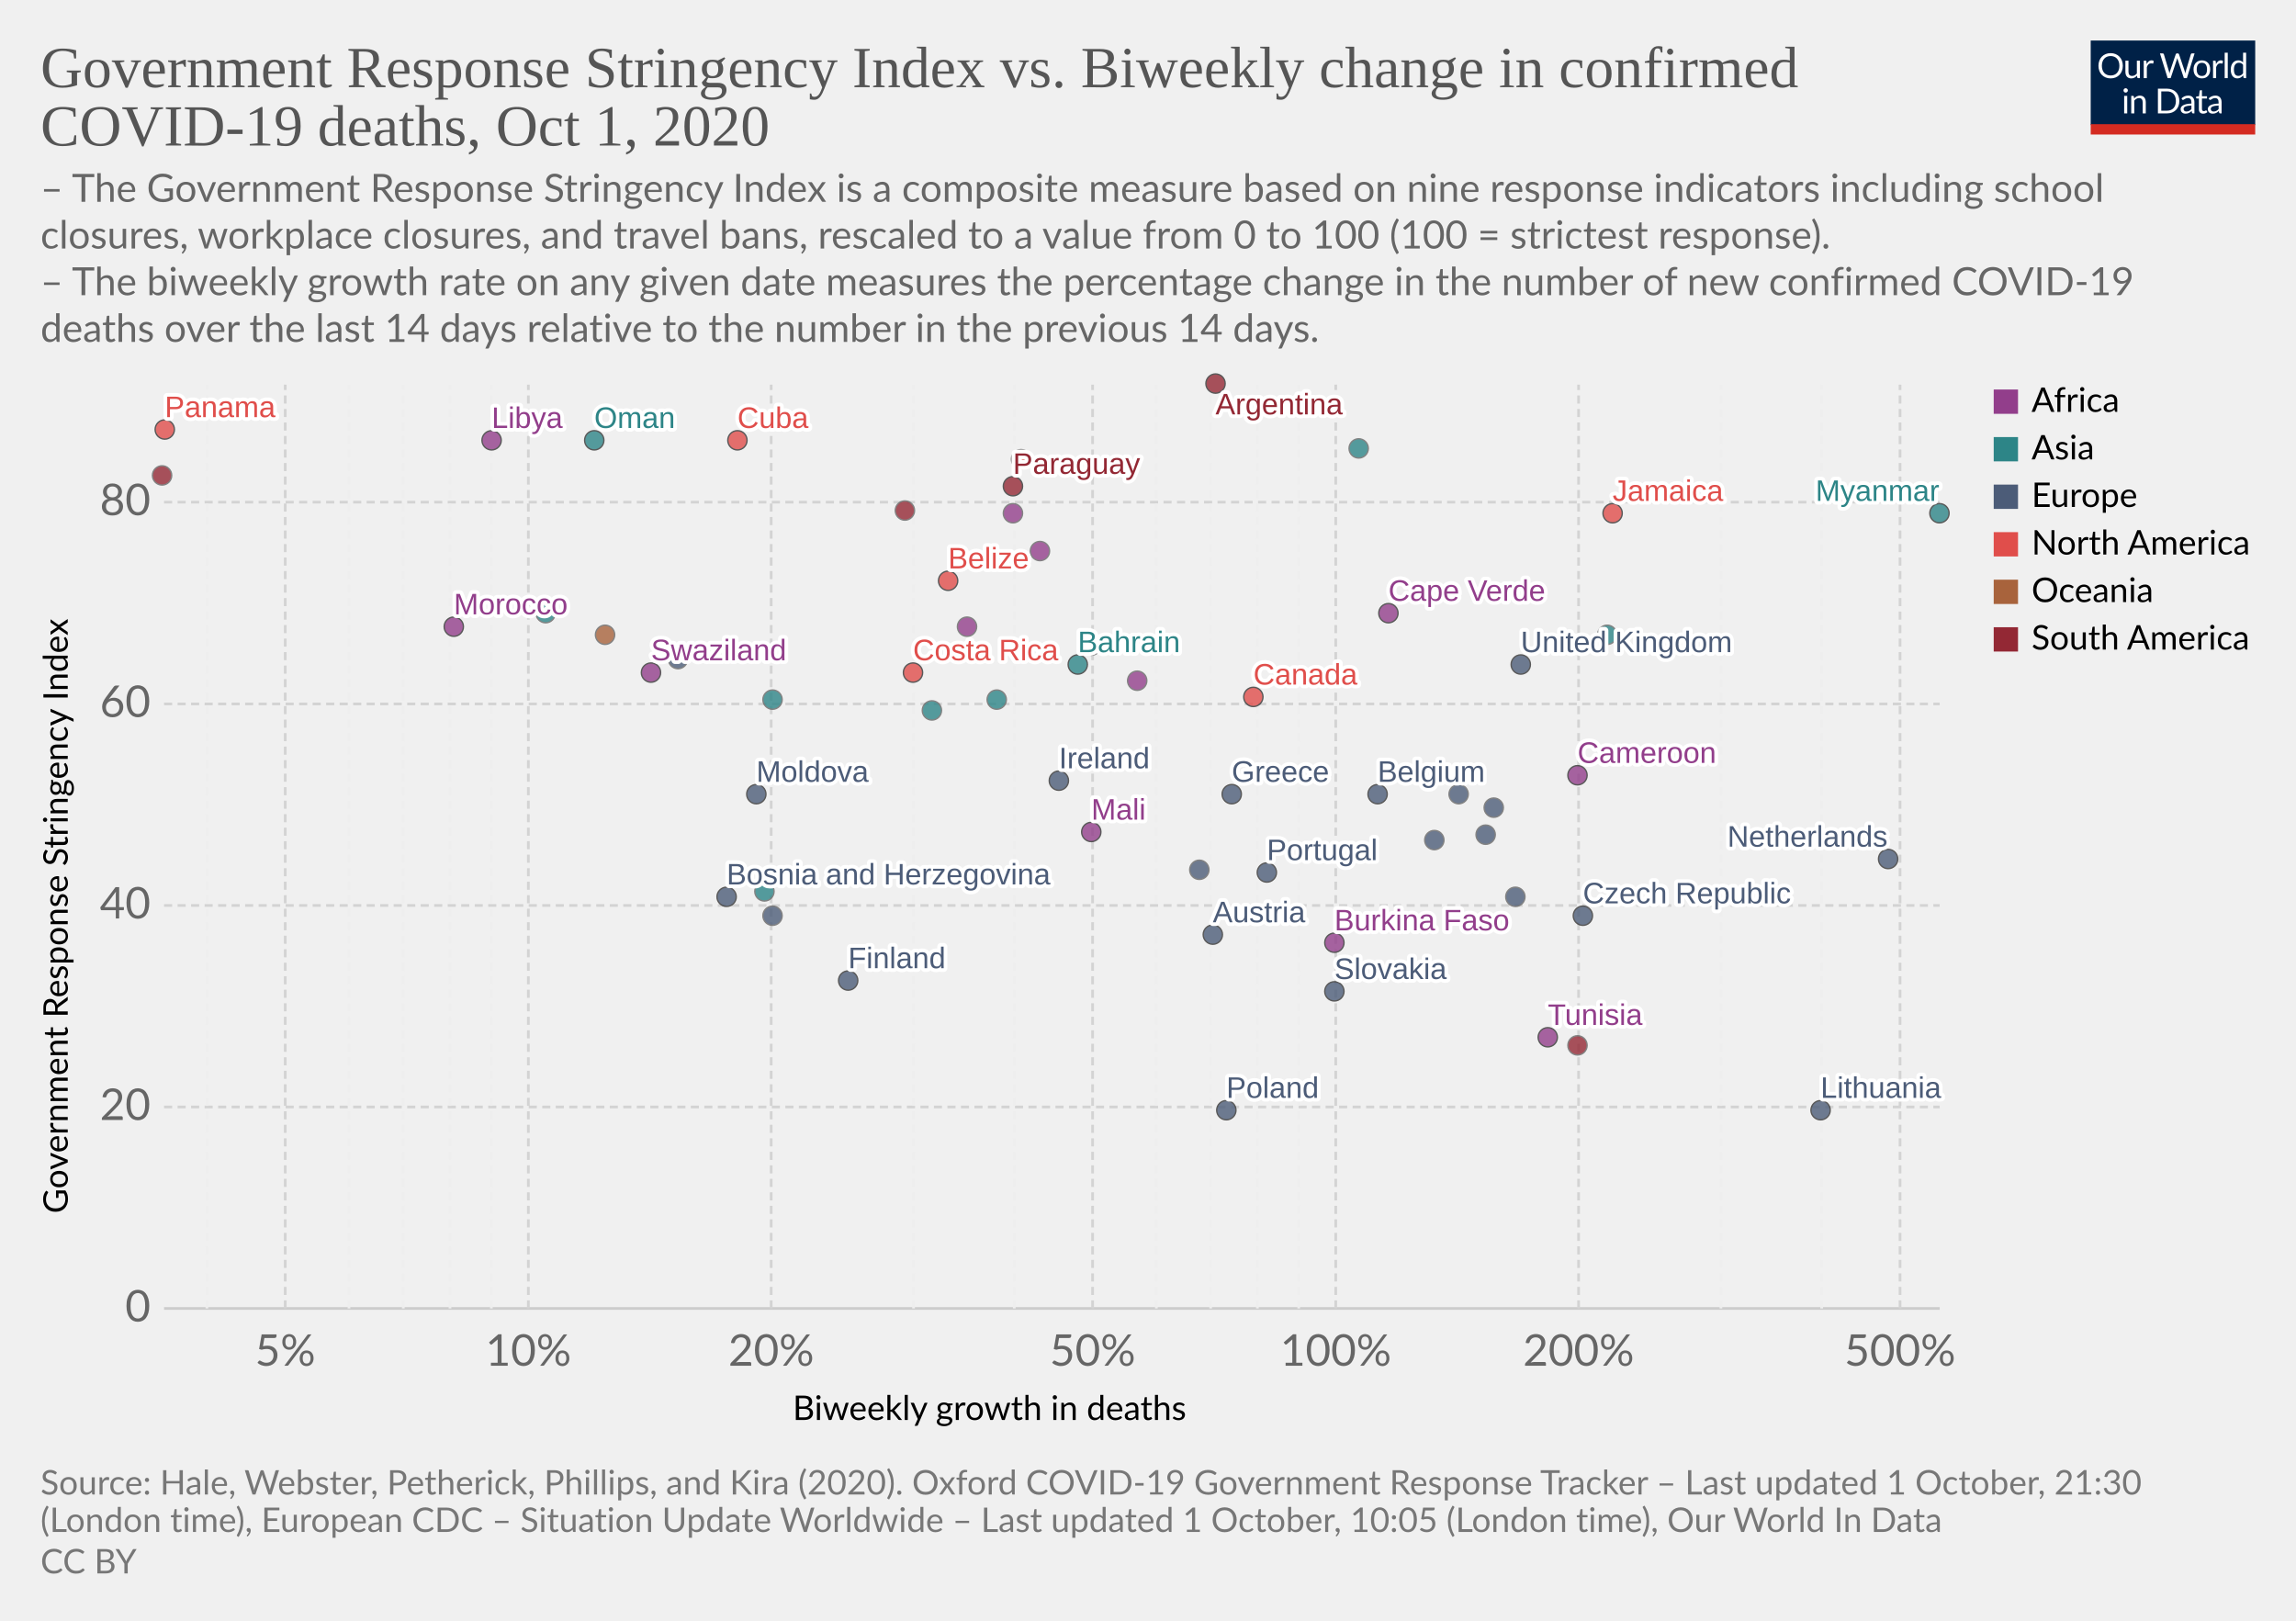
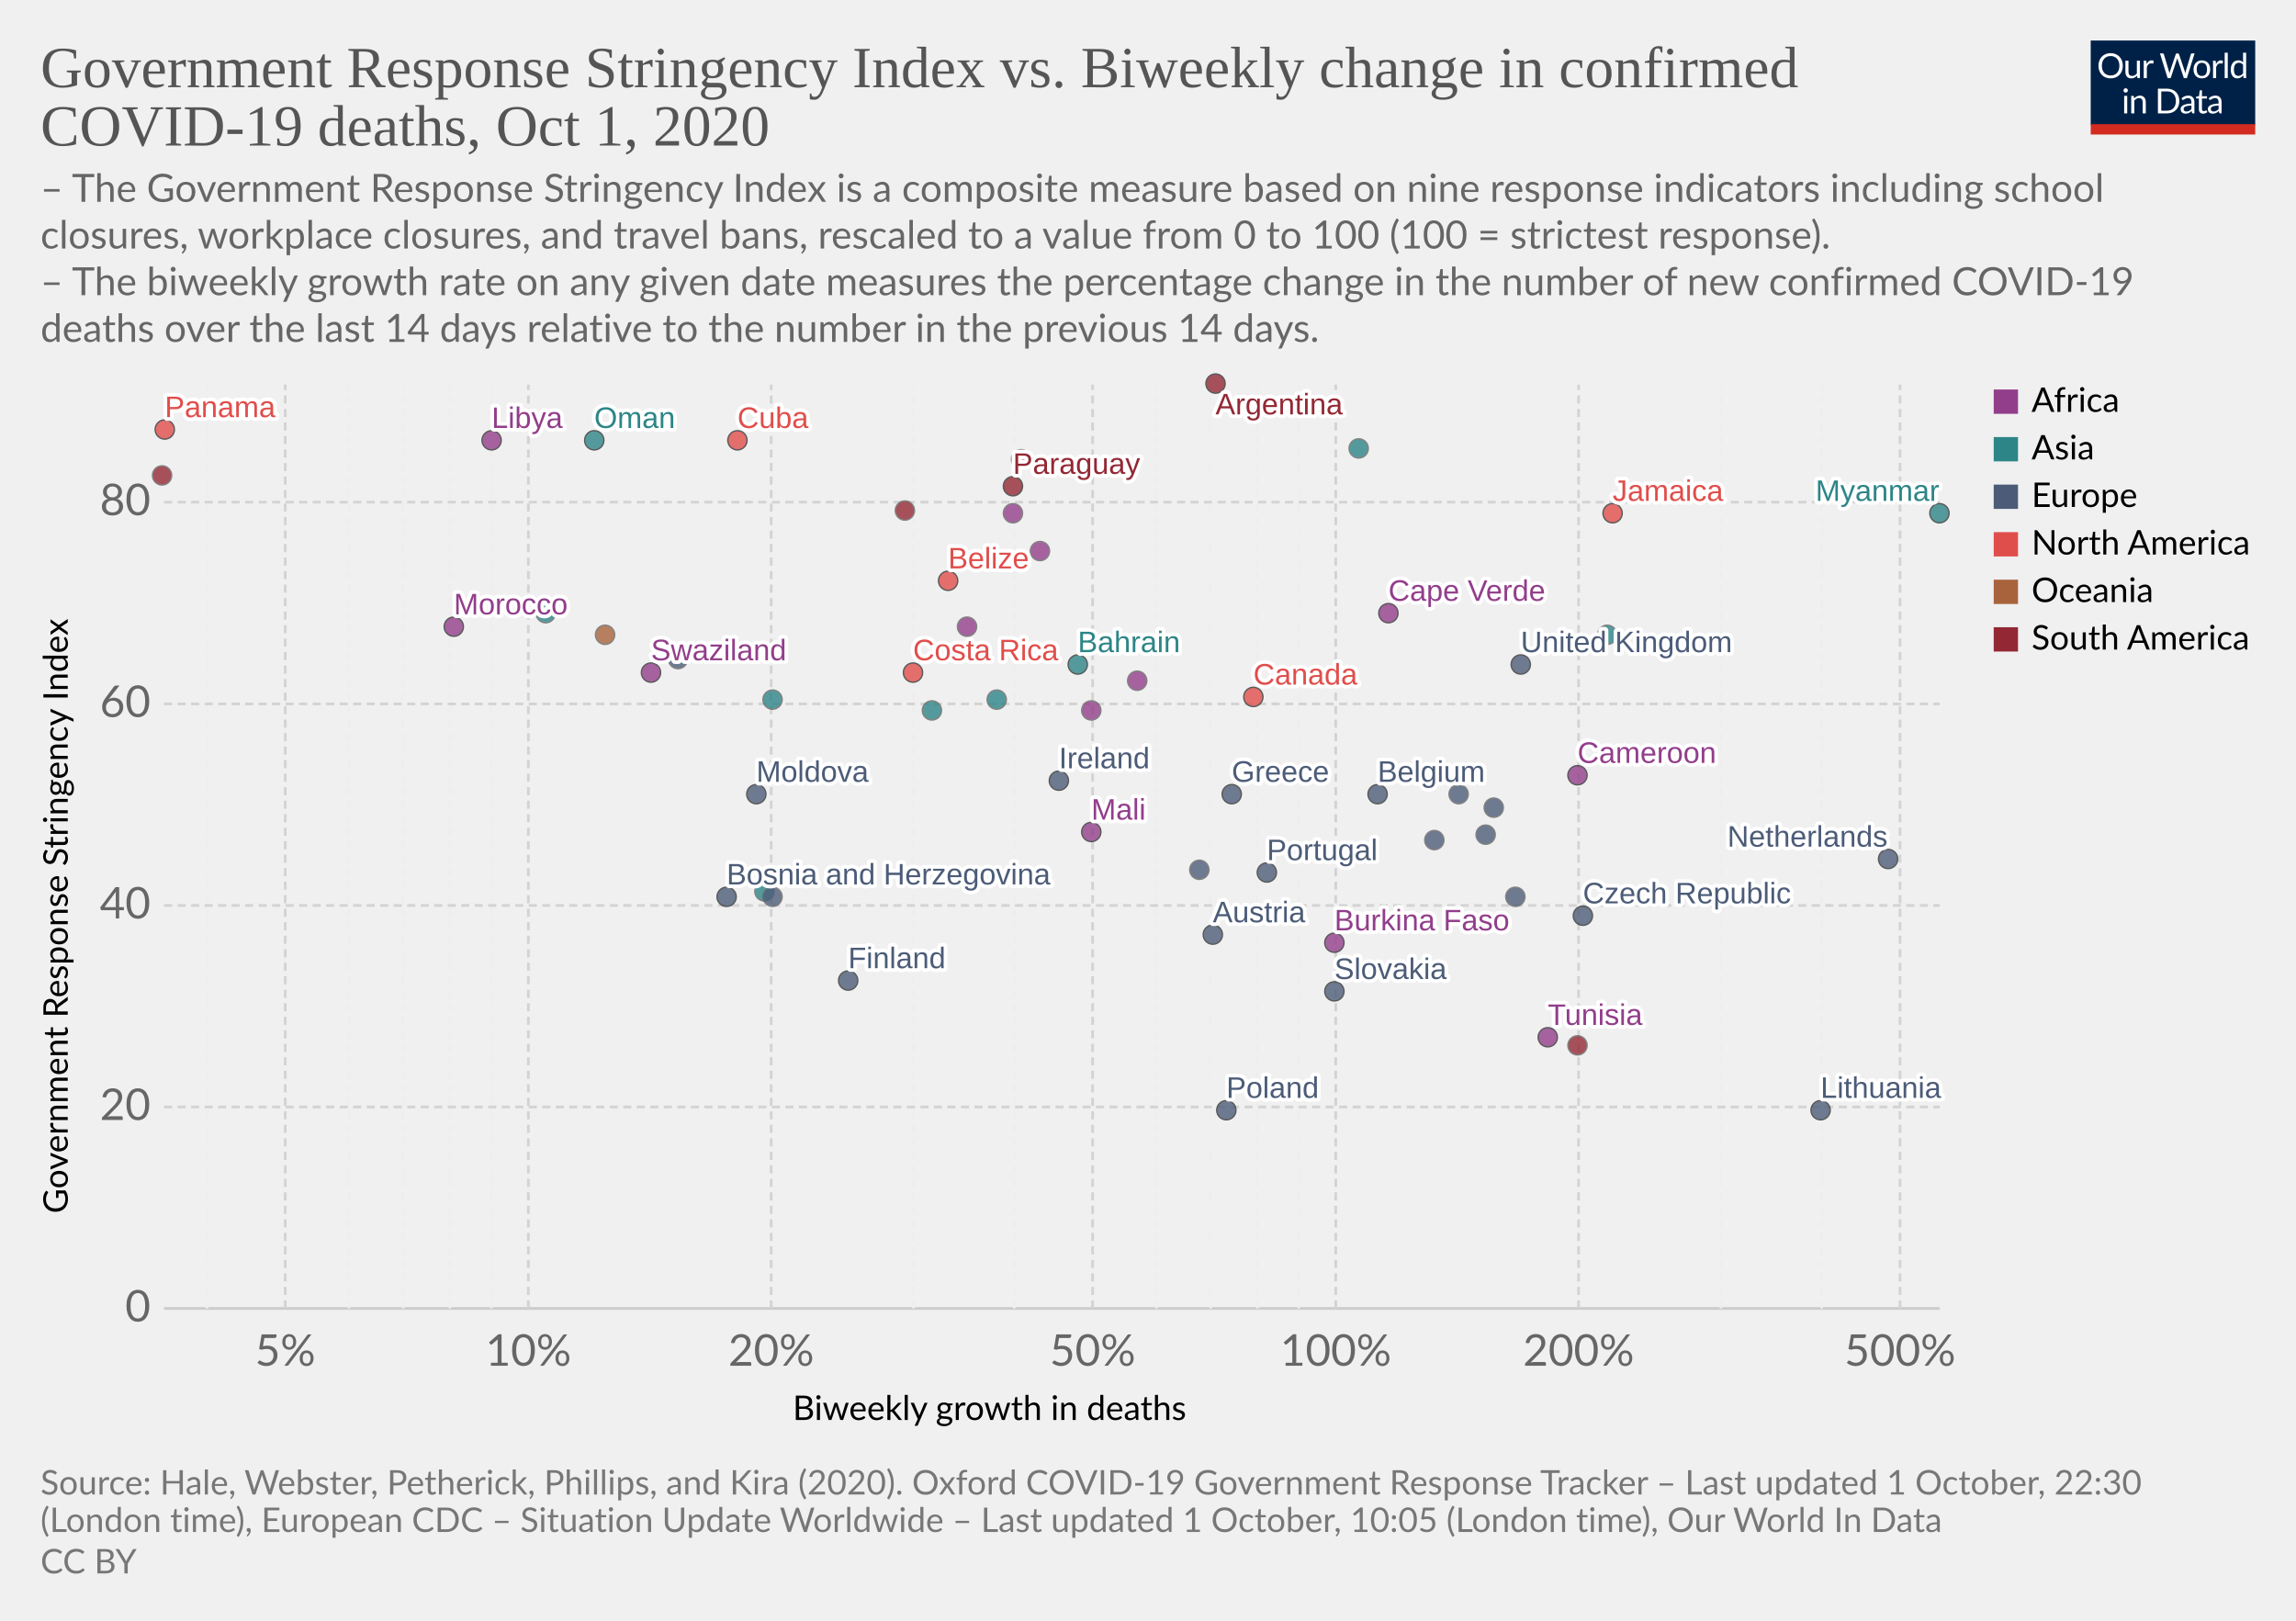
<svg xmlns="http://www.w3.org/2000/svg" version="1.1" style="background-color:#fff;-webkit-font-smoothing:antialiased" width="850" height="600" viewBox="0 0 850 600" font-family="Lato,'Helvetica Neue',Helvetica,Arial,sans-serif" font-size="18" text-rendering="optimizeLegibility">
  <g class="HeaderView">
    <g transform="matrix(.29 0 0 .29 774 15)">
      <svg width="210" height="120" viewBox="0 0 210 120" fill="none">
        <g clip-path="url(#clip0)">
          <path d="M0 0h210v107.89H0V0z" fill="#002147" />
          <path d="M40.98 32.25c0 2.36-.38 4.53-1.12 6.51a14.26 14.26 0 01-8.1 8.4c-1.9.78-4.02 1.17-6.34 1.17a16.6 16.6 0 01-6.33-1.17 14.31 14.31 0 01-8.08-8.4 18.29 18.29 0 01-1.12-6.51c0-2.36.38-4.53 1.12-6.5a14.32 14.32 0 018.07-8.44c1.92-.8 4.03-1.19 6.34-1.19 2.32 0 4.43.4 6.34 1.19 1.92.8 3.56 1.9 4.93 3.34a14.87 14.87 0 013.17 5.1 18.1 18.1 0 011.12 6.5zm-4.38 0c0-1.94-.26-3.68-.8-5.22a10.91 10.91 0 00-2.24-3.89 9.68 9.68 0 00-3.52-2.46 11.95 11.95 0 00-4.62-.86c-1.68 0-3.21.28-4.6.86a9.88 9.88 0 00-3.54 2.46 10.91 10.91 0 00-2.24 3.9c-.53 1.53-.8 3.27-.8 5.2 0 1.94.27 3.68.8 5.22a11.17 11.17 0 002.24 3.9 10.01 10.01 0 003.55 2.44c1.38.56 2.9.83 4.6.83 1.7 0 3.24-.27 4.61-.83a9.8 9.8 0 003.52-2.44 11.17 11.17 0 002.25-3.9c.53-1.54.8-3.28.8-5.21zm26.22-6.54V48H60.5c-.56 0-.9-.27-1.05-.81l-.31-2.4a12.45 12.45 0 01-3.26 2.6c-1.2.64-2.58.96-4.13.96-1.22 0-2.3-.2-3.24-.6a6.52 6.52 0 01-2.33-1.7 7.37 7.37 0 01-1.43-2.67c-.3-1.04-.46-2.2-.46-3.45V25.7h3.91v14.22c0 1.68.38 2.99 1.15 3.91.77.93 1.96 1.39 3.54 1.39 1.16 0 2.24-.27 3.23-.82a10.42 10.42 0 002.8-2.28V25.7h3.91zm8.61 4.47a9.94 9.94 0 012.6-3.56 5.64 5.64 0 013.76-1.3c.47 0 .92.05 1.34.15.44.1.83.27 1.17.49l-.3 2.92c-.09.37-.3.55-.66.55-.2 0-.5-.04-.9-.13a6.21 6.21 0 00-3.24.18c-.54.2-1.03.5-1.47.92-.42.4-.81.9-1.17 1.5-.33.58-.64 1.26-.92 2.02V48H67.7V25.71h2.25c.42 0 .72.08.88.25.16.16.27.44.33.83l.26 3.39zm61.16-13.7L122.75 48h-3.82l-7.99-24.05a21.95 21.95 0 01-.42-1.58 38.36 38.36 0 01-.44 1.58L102.05 48h-3.83L88.4 16.47h3.54c.38 0 .7.1.95.29.26.2.43.43.5.73l6.52 21.9c.1.4.2.83.28 1.28.1.46.2.94.29 1.46l.3-1.46c.12-.47.25-.9.38-1.27l7.41-21.91c.1-.25.26-.48.51-.69.27-.22.58-.33.95-.33h1.23c.38 0 .69.1.92.29.24.2.41.43.53.73l7.4 21.9a28.4 28.4 0 01.68 2.62 29.52 29.52 0 01.52-2.61l6.54-21.91c.07-.27.23-.5.48-.7.27-.21.58-.32.95-.32h3.32zm9.35 8.88c1.63 0 3.1.27 4.4.82a9.43 9.43 0 015.46 5.94c.5 1.4.74 2.98.74 4.73 0 1.76-.25 3.34-.74 4.75a9.43 9.43 0 01-5.46 5.92c-1.3.52-2.77.79-4.4.79-1.64 0-3.12-.27-4.44-.8a9.42 9.42 0 01-3.35-2.3c-.92-1-1.63-2.2-2.13-3.61-.49-1.41-.73-3-.73-4.75s.24-3.33.73-4.73c.5-1.43 1.2-2.64 2.13-3.63a9.4 9.4 0 013.35-2.31c1.32-.55 2.8-.82 4.44-.82zm0 19.89c2.2 0 3.84-.73 4.93-2.2 1.08-1.48 1.63-3.54 1.63-6.18 0-2.66-.55-4.72-1.63-6.2-1.09-1.49-2.73-2.23-4.93-2.23-1.12 0-2.09.2-2.93.57a5.7 5.7 0 00-2.06 1.65 7.5 7.5 0 00-1.24 2.67c-.26 1.04-.4 2.22-.4 3.54 0 2.64.55 4.7 1.64 6.18 1.1 1.47 2.76 2.2 4.99 2.2zm17.97-15.07a9.94 9.94 0 012.6-3.56 5.64 5.64 0 013.76-1.3c.47 0 .91.05 1.34.15.44.1.83.27 1.16.49l-.28 2.92c-.09.37-.31.55-.66.55-.2 0-.5-.04-.9-.13a6.2 6.2 0 00-3.24.18c-.54.2-1.03.5-1.47.92-.43.4-.82.9-1.17 1.5a13.1 13.1 0 00-.92 2.02V48h-3.94V25.71h2.24c.43 0 .72.08.88.25.17.16.28.44.33.83l.27 3.39zm15.04-14.59V48h-3.92V15.6h3.92zm19.55 15.43a6.22 6.22 0 00-2.38-2.05 6.7 6.7 0 00-2.86-.6c-2.07 0-3.66.75-4.77 2.23-1.12 1.48-1.68 3.6-1.68 6.33 0 1.46.13 2.7.38 3.74a7.29 7.29 0 001.1 2.56 4.35 4.35 0 001.78 1.45c.7.3 1.5.46 2.4.46 1.29 0 2.41-.3 3.36-.88a9.6 9.6 0 002.67-2.49V31.02zm3.91-15.43V48h-2.33c-.56 0-.9-.27-1.06-.81l-.35-2.71a12.13 12.13 0 01-3.25 2.77 8.28 8.28 0 01-4.23 1.06 7.31 7.31 0 01-6.14-2.9c-.73-.96-1.3-2.15-1.69-3.57a18.35 18.35 0 01.07-9.48 11.29 11.29 0 011.89-3.7 8.7 8.7 0 017.06-3.34 7.96 7.96 0 016.12 2.62V15.59h3.91zM46.61 70.71V93H42.7V70.71h3.91zm.84-7c0 .39-.08.75-.24 1.09a2.81 2.81 0 01-1.52 1.47 2.67 2.67 0 01-2.16 0 2.9 2.9 0 01-1.45-1.47 2.67 2.67 0 010-2.16c.15-.35.35-.65.6-.9.25-.27.53-.47.85-.62a2.67 2.67 0 012.16 0c.35.15.65.35.9.62.27.25.47.55.62.9.16.34.24.7.24 1.08zm7.97 10.24c.49-.54 1-1.04 1.54-1.48a9.85 9.85 0 013.66-1.84 8.96 8.96 0 015.43.35c.94.4 1.72.97 2.33 1.71a7.36 7.36 0 011.43 2.67c.32 1.04.49 2.19.49 3.45V93h-3.94V78.81c0-1.69-.4-3-1.17-3.92-.76-.93-1.93-1.4-3.5-1.4a6.6 6.6 0 00-3.25.83c-1 .56-1.92 1.31-2.77 2.27V93h-3.94V70.71h2.35c.56 0 .9.28 1.04.82l.3 2.42zm57.7 3.3c0 2.36-.37 4.5-1.11 6.44a14.3 14.3 0 01-3.17 4.98 14.1 14.1 0 01-4.93 3.2c-1.9.76-4.02 1.13-6.33 1.13H85.8V61.47h11.77c2.31 0 4.42.39 6.33 1.15a13.8 13.8 0 018.1 8.18 17.75 17.75 0 011.12 6.45zm-4.37 0c0-1.94-.26-3.67-.8-5.2a10.94 10.94 0 00-2.23-3.87 9.57 9.57 0 00-3.53-2.42 12.23 12.23 0 00-4.61-.83h-7.5v24.62h7.5c1.7 0 3.24-.28 4.61-.84a9.7 9.7 0 003.53-2.4 10.94 10.94 0 002.24-3.87c.53-1.53.8-3.26.8-5.2zm19.8 5.72c-1.8.06-3.34.2-4.62.44-1.26.22-2.3.51-3.1.88-.8.36-1.37.8-1.74 1.3-.35.5-.53 1.05-.53 1.67 0 .58.1 1.1.3 1.52a3 3 0 00.76 1.05c.34.27.73.46 1.17.6.45.11.94.17 1.45.17a7.28 7.28 0 003.5-.81 11.95 11.95 0 002.82-2.2v-4.62zm-12.65-9.11a12.73 12.73 0 013.98-2.66c1.43-.59 3-.88 4.73-.88 1.25 0 2.36.2 3.33.61a6.81 6.81 0 013.94 4.38c.33 1.04.5 2.19.5 3.43V93h-1.74a1.8 1.8 0 01-.88-.18c-.2-.13-.36-.38-.48-.74l-.44-2.12c-.59.55-1.16 1.03-1.72 1.46a9.48 9.48 0 01-3.74 1.7c-.69.15-1.46.23-2.3.23-.87 0-1.69-.12-2.45-.35a5.34 5.34 0 01-3.34-2.93 6.64 6.64 0 01-.49-2.64c0-.88.25-1.72.73-2.53a6.33 6.33 0 012.35-2.17c1.09-.63 2.5-1.15 4.25-1.54 1.75-.41 3.89-.65 6.42-.7v-1.75c0-1.73-.37-3.03-1.12-3.91-.75-.9-1.84-1.34-3.28-1.34-.97 0-1.78.12-2.44.37-.64.23-1.2.5-1.7.81l-1.23.82c-.33.23-.67.35-1 .35-.27 0-.5-.07-.69-.2a2.1 2.1 0 01-.48-.53l-.7-1.25zm27.67 19.5c-1.76 0-3.12-.5-4.07-1.48-.94-.98-1.41-2.4-1.41-4.25V74h-2.68a.9.9 0 01-.6-.2c-.16-.14-.24-.36-.24-.66v-1.56l3.65-.46.9-6.89a.9.9 0 01.29-.52.88.88 0 01.62-.22H142v7.67h6.44V74H142v13.38c0 .94.22 1.63.68 2.09.45.45 1.04.68 1.76.68a3.21 3.21 0 001.85-.53l.55-.35c.16-.12.3-.18.41-.18.2 0 .4.13.55.38l1.15 1.87a7.45 7.45 0 01-2.44 1.5c-.96.35-1.94.52-2.95.52zm19.68-10.4c-1.8.07-3.34.21-4.62.45-1.26.22-2.3.51-3.1.88-.8.36-1.37.8-1.74 1.3-.35.5-.53 1.05-.53 1.67 0 .58.1 1.1.3 1.52.18.42.44.77.76 1.05.34.27.73.46 1.17.6.45.11.94.17 1.45.17a7.3 7.3 0 003.5-.81 12.04 12.04 0 002.82-2.2v-4.62zm-12.65-9.1a12.72 12.72 0 013.99-2.66c1.42-.59 3-.88 4.72-.88 1.25 0 2.36.2 3.33.61a6.81 6.81 0 013.94 4.38c.33 1.04.5 2.19.5 3.43V93h-1.74a1.8 1.8 0 01-.88-.18c-.2-.13-.36-.38-.48-.74l-.44-2.12c-.59.55-1.16 1.03-1.72 1.46a9.48 9.48 0 01-3.74 1.7c-.69.15-1.46.23-2.3.23-.87 0-1.69-.12-2.45-.35a5.33 5.33 0 01-3.34-2.93 6.62 6.62 0 01-.49-2.64c0-.88.25-1.72.73-2.53a6.33 6.33 0 012.35-2.17c1.09-.63 2.5-1.15 4.25-1.54a31.2 31.2 0 016.42-.7v-1.75c0-1.73-.37-3.03-1.12-3.91-.75-.9-1.84-1.34-3.28-1.34-.97 0-1.78.12-2.44.37-.64.23-1.2.5-1.7.81-.46.3-.87.57-1.22.82-.34.23-.68.35-1.02.35-.26 0-.49-.07-.68-.2a1.88 1.88 0 01-.48-.53l-.7-1.25z" fill="#fff" />
          <path fill="#D42B21" d="M0 106.79h210V120H0z" />
        </g>
        <defs>
          <clipPath id="clip0">
            <path fill="#fff" d="M0 0h210v120H0z" />
          </clipPath>
        </defs>
      </svg>
    </g>
    <a href="https://ourworldindata.org/grapher/stringency-index-vs-biweekly-covid-deaths?time=latest" target="_blank" rel="noopener" font-family="&quot;Playfair Display&quot;,Georgia,&quot;Times New Roman&quot;,serif">
      <text font-size="21.6" x="15" y="32.3" fill="#555">
        <tspan x="15" y="32.28">Government Response Stringency Index vs. Biweekly change in confirmed</tspan>
        <tspan x="15" y="53.88">COVID-19 deaths, Oct 1, 2020</tspan>
      </text>
    </a>
    <text font-size="14.4" x="15" y="74.7" fill="#666">
      <tspan x="15" y="74.72">– The Government Response Stringency Index is a composite measure based on nine response indicators including school</tspan>
      <tspan x="15" y="92">closures, workplace closures, and travel bans, rescaled to a value from 0 to 100 (100 = strictest response).</tspan>
      <tspan x="15" y="109.28"> – The biweekly growth rate on any given date measures the percentage change in the number of new confirmed COVID-19</tspan>
      <tspan x="15" y="126.56">deaths over the last 14 days relative to the number in the previous 14 days.</tspan>
    </text>
  </g>
  <g class="ScatterPlot">
    <g class="DualAxisView">
      <g class="HorizontalAxis">
        <text font-size="12.6" x="293.5" y="525.7">
          <tspan x="293.47" y="525.68">Biweekly growth in deaths</tspan>
        </text>
        <text x="105.6" y="505.6" fill="#666" text-anchor="middle" font-size="16.2">5%</text>
        <text x="195.6" y="505.6" fill="#666" text-anchor="middle" font-size="16.2">10%</text>
        <text x="285.5" y="505.6" fill="#666" text-anchor="middle" font-size="16.2">20%</text>
        <text x="404.5" y="505.6" fill="#666" text-anchor="middle" font-size="16.2">50%</text>
        <text x="494.5" y="505.6" fill="#666" text-anchor="middle" font-size="16.2">100%</text>
        <text x="584.4" y="505.6" fill="#666" text-anchor="middle" font-size="16.2">200%</text>
        <text x="703.4" y="505.6" fill="#666" text-anchor="middle" font-size="16.2">500%</text>
      </g>
      <g class="VerticalAxis">
        <text font-size="12.6" x="-449.2" y="25.1" transform="rotate(-90)">
          <tspan x="-449.2" y="25.08">Government Response Stringency Index</tspan>
        </text>
        <text x="55.74" y="484.4" fill="#666" dominant-baseline="middle" text-anchor="end" font-size="16.2">0</text>
        <text x="55.74" y="409.8" fill="#666" dominant-baseline="middle" text-anchor="end" font-size="16.2">20</text>
        <text x="55.74" y="335.2" fill="#666" dominant-baseline="middle" text-anchor="end" font-size="16.2">40</text>
        <text x="55.74" y="260.6" fill="#666" dominant-baseline="middle" text-anchor="end" font-size="16.2">60</text>
        <text x="55.74" y="185.9" fill="#666" dominant-baseline="middle" text-anchor="end" font-size="16.2">80</text>
      </g>
      <g class="AxisGridLines horizontalLines">
        <path stroke="#ccc" d="M60.74 484.4h657.35" />
        <path stroke="#d3d3d3" stroke-dasharray="3,2" d="M60.74 409.8h657.35M60.74 335.2h657.35M60.74 260.6h657.35M60.74 185.9h657.35" />
      </g>
      <g class="AxisGridLines verticalLines" stroke-dasharray="3,2">
        <path stroke="#eee" d="M76.6 484.4v-342" />
        <path stroke="#d3d3d3" d="M105.6 484.4v-342" />
        <path stroke="#eee" d="M129.2 484.4v-342M149.3 484.4v-342M166.6 484.4v-342M181.9 484.4v-342" />
        <path stroke="#d3d3d3" d="M195.6 484.4v-342M285.5 484.4v-342" />
        <path stroke="#eee" d="M338.2 484.4v-342M375.5 484.4v-342" />
        <path stroke="#d3d3d3" d="M404.5 484.4v-342" />
        <path stroke="#eee" d="M428.1 484.4v-342M448.2 484.4v-342M465.5 484.4v-342M480.8 484.4v-342" />
        <path stroke="#d3d3d3" d="M494.5 484.4v-342M584.4 484.4v-342" />
        <path stroke="#eee" d="M637.1 484.4v-342M674.4 484.4v-342" />
        <path stroke="#d3d3d3" d="M703.4 484.4v-342" />
      </g>
    </g>
    <g class="PointsWithLabels clickable" clip-path="url(#a)" font-family="Arial, sans-serif">
      <path fill="rgba(255,255,255,0)" d="M60.74 142.4h657.35v342H60.74z" />
      <defs>
        <clipPath id="a">
          <path d="M50.74 132.4h677.35v362H50.74z" />
        </clipPath>
      </defs>
      <g class="key-Argentina_0">
        <circle cx="450" cy="142" r="3.57" fill="#932834" opacity=".8" stroke="#333" stroke-width=".5" />
      </g>
      <g class="key-Austria_0">
        <circle cx="449" cy="346" r="3.57" fill="#4C5C78" opacity=".8" stroke="#333" stroke-width=".5" />
      </g>
      <g class="key-Belgium_0">
        <circle cx="510" cy="294" r="3.57" fill="#4C5C78" opacity=".8" stroke="#333" stroke-width=".5" />
      </g>
      <g class="key-Bahrain_0">
        <circle cx="399" cy="246" r="3.57" fill="#2D8587" opacity=".8" stroke="#333" stroke-width=".5" />
      </g>
      <g class="key-Belize_0">
        <circle cx="351" cy="215" r="3.57" fill="#E04E4B" opacity=".8" stroke="#333" stroke-width=".5" />
      </g>
      <g class="key-Canada_0">
        <circle cx="464" cy="258" r="3.57" fill="#E04E4B" opacity=".8" stroke="#333" stroke-width=".5" />
      </g>
      <g class="key-Costa-Rica_0">
        <circle cx="338" cy="249" r="3.57" fill="#E04E4B" opacity=".8" stroke="#333" stroke-width=".5" />
      </g>
      <g class="key-Swaziland_0">
        <circle cx="241" cy="249" r="3.57" fill="#923E8B" opacity=".8" stroke="#333" stroke-width=".5" />
      </g>
      <g class="key-Lesotho_0">
-         <circle cx="404" cy="239" r="3.57" fill="#923E8B" opacity=".8" stroke="#666" stroke-width=".5" />
+         <circle cx="404" cy="263" r="3.57" fill="#923E8B" opacity=".8" stroke="#666" stroke-width=".5" />
      </g>
      <g class="key-Angola_0">
        <circle cx="385" cy="204" r="3.57" fill="#923E8B" opacity=".8" stroke="#666" stroke-width=".5" />
      </g>
      <g class="key-Morocco_0">
        <circle cx="168" cy="232" r="3.57" fill="#923E8B" opacity=".8" stroke="#333" stroke-width=".5" />
      </g>
      <g class="key-Tunisia_0">
        <circle cx="573" cy="384" r="3.57" fill="#923E8B" opacity=".8" stroke="#333" stroke-width=".5" />
      </g>
      <g class="key-Ukraine_0">
        <circle cx="251" cy="244" r="3.57" fill="#4C5C78" opacity=".8" stroke="#666" stroke-width=".5" />
      </g>
      <g class="key-Bosnia-and-Herzegovina_0">
        <circle cx="269" cy="332" r="3.57" fill="#4C5C78" opacity=".8" stroke="#333" stroke-width=".5" />
      </g>
      <g class="key-Cameroon_0">
        <circle cx="584" cy="287" r="3.57" fill="#923E8B" opacity=".8" stroke="#333" stroke-width=".5" />
      </g>
      <g class="key-Moldova_0">
        <circle cx="280" cy="294" r="3.57" fill="#4C5C78" opacity=".8" stroke="#333" stroke-width=".5" />
      </g>
      <g class="key-Paraguay_0">
        <circle cx="375" cy="180" r="3.57" fill="#932834" opacity=".8" stroke="#333" stroke-width=".5" />
      </g>
      <g class="key-Czech-Republic_0">
        <circle cx="586" cy="339" r="3.57" fill="#4C5C78" opacity=".8" stroke="#333" stroke-width=".5" />
      </g>
      <g class="key-Germany_0">
        <circle cx="553" cy="299" r="3.57" fill="#4C5C78" opacity=".8" stroke="#666" stroke-width=".5" />
      </g>
      <g class="key-Denmark_0">
        <circle cx="540" cy="294" r="3.57" fill="#4C5C78" opacity=".8" stroke="#666" stroke-width=".5" />
      </g>
      <g class="key-Finland_0">
        <circle cx="314" cy="363" r="3.57" fill="#4C5C78" opacity=".8" stroke="#333" stroke-width=".5" />
      </g>
      <g class="key-France_0">
        <circle cx="550" cy="309" r="3.57" fill="#4C5C78" opacity=".8" stroke="#666" stroke-width=".5" />
      </g>
      <g class="key-United-Kingdom_0">
        <circle cx="563" cy="246" r="3.57" fill="#4C5C78" opacity=".8" stroke="#333" stroke-width=".5" />
      </g>
      <g class="key-Greece_0">
        <circle cx="456" cy="294" r="3.57" fill="#4C5C78" opacity=".8" stroke="#333" stroke-width=".5" />
      </g>
      <g class="key-Guyana_0">
        <circle cx="335" cy="189" r="3.57" fill="#932834" opacity=".8" stroke="#666" stroke-width=".5" />
      </g>
      <g class="key-Honduras_0">
        <circle cx="378" cy="170" r="3.57" fill="#E04E4B" opacity=".8" stroke="#666" stroke-width=".5" />
      </g>
      <g class="key-Hungary_0">
        <circle cx="561" cy="332" r="3.57" fill="#4C5C78" opacity=".8" stroke="#666" stroke-width=".5" />
      </g>
      <g class="key-Indonesia_0">
        <circle cx="202" cy="227" r="3.57" fill="#2D8587" opacity=".8" stroke="#666" stroke-width=".5" />
      </g>
      <g class="key-Ireland_0">
        <circle cx="392" cy="289" r="3.57" fill="#4C5C78" opacity=".8" stroke="#333" stroke-width=".5" />
      </g>
      <g class="key-Iran_0">
        <circle cx="369" cy="259" r="3.57" fill="#2D8587" opacity=".8" stroke="#666" stroke-width=".5" />
      </g>
      <g class="key-Oman_0">
        <circle cx="220" cy="163" r="3.57" fill="#2D8587" opacity=".8" stroke="#333" stroke-width=".5" />
      </g>
      <g class="key-Pakistan_0">
        <circle cx="283" cy="330" r="3.57" fill="#2D8587" opacity=".8" stroke="#666" stroke-width=".5" />
      </g>
      <g class="key-Panama_0">
        <circle cx="61" cy="159" r="3.57" fill="#E04E4B" opacity=".8" stroke="#333" stroke-width=".5" />
      </g>
      <g class="key-Poland_0">
        <circle cx="454" cy="411" r="3.57" fill="#4C5C78" opacity=".8" stroke="#333" stroke-width=".5" />
      </g>
      <g class="key-Portugal_0">
        <circle cx="469" cy="323" r="3.57" fill="#4C5C78" opacity=".8" stroke="#333" stroke-width=".5" />
      </g>
      <g class="key-Russia_0">
-         <circle cx="286" cy="339" r="3.57" fill="#4C5C78" opacity=".8" stroke="#666" stroke-width=".5" />
+         <circle cx="286" cy="332" r="3.57" fill="#4C5C78" opacity=".8" stroke="#666" stroke-width=".5" />
      </g>
      <g class="key-Slovakia_0">
        <circle cx="494" cy="367" r="3.57" fill="#4C5C78" opacity=".8" stroke="#333" stroke-width=".5" />
      </g>
      <g class="key-Slovenia_0">
        <circle cx="531" cy="311" r="3.57" fill="#4C5C78" opacity=".8" stroke="#666" stroke-width=".5" />
      </g>
      <g class="key-Venezuela_0">
        <circle cx="60" cy="176" r="3.57" fill="#932834" opacity=".8" stroke="#666" stroke-width=".5" />
      </g>
      <g class="key-Guam_0">
        <circle cx="224" cy="235" r="3.57" fill="#A8633C" opacity=".8" stroke="#666" stroke-width=".5" />
      </g>
      <g class="key-Cape-Verde_0">
        <circle cx="514" cy="227" r="3.57" fill="#923E8B" opacity=".8" stroke="#333" stroke-width=".5" />
      </g>
      <g class="key-Mozambique_0">
        <circle cx="421" cy="252" r="3.57" fill="#923E8B" opacity=".8" stroke="#666" stroke-width=".5" />
      </g>
      <g class="key-Libya_0">
        <circle cx="182" cy="163" r="3.57" fill="#923E8B" opacity=".8" stroke="#333" stroke-width=".5" />
      </g>
      <g class="key-Mali_0">
        <circle cx="404" cy="308" r="3.57" fill="#923E8B" opacity=".8" stroke="#333" stroke-width=".5" />
      </g>
      <g class="key-Israel_0">
        <circle cx="503" cy="166" r="3.57" fill="#2D8587" opacity=".8" stroke="#666" stroke-width=".5" />
      </g>
      <g class="key-Italy_0">
        <circle cx="444" cy="322" r="3.57" fill="#4C5C78" opacity=".8" stroke="#666" stroke-width=".5" />
      </g>
      <g class="key-Jordan_0">
        <circle cx="595" cy="235" r="3.57" fill="#2D8587" opacity=".8" stroke="#666" stroke-width=".5" />
      </g>
      <g class="key-Kenya_0">
        <circle cx="358" cy="232" r="3.57" fill="#923E8B" opacity=".8" stroke="#666" stroke-width=".5" />
      </g>
      <g class="key-Lebanon_0">
        <circle cx="345" cy="263" r="3.57" fill="#2D8587" opacity=".8" stroke="#666" stroke-width=".5" />
      </g>
      <g class="key-Lithuania_0">
        <circle cx="674" cy="411" r="3.57" fill="#4C5C78" opacity=".8" stroke="#333" stroke-width=".5" />
      </g>
      <g class="key-Myanmar_0">
        <circle cx="718" cy="190" r="3.57" fill="#2D8587" opacity=".8" stroke="#333" stroke-width=".5" />
      </g>
      <g class="key-Netherlands_0">
        <circle cx="699" cy="318" r="3.57" fill="#4C5C78" opacity=".8" stroke="#333" stroke-width=".5" />
      </g>
      <g class="key-Burkina-Faso_0">
        <circle cx="494" cy="349" r="3.57" fill="#923E8B" opacity=".8" stroke="#333" stroke-width=".5" />
      </g>
      <g class="key-Cuba_0">
        <circle cx="273" cy="163" r="3.57" fill="#E04E4B" opacity=".8" stroke="#333" stroke-width=".5" />
      </g>
      <g class="key-Jamaica_0">
        <circle cx="597" cy="190" r="3.57" fill="#E04E4B" opacity=".8" stroke="#333" stroke-width=".5" />
      </g>
      <g class="key-Turkey_0">
        <circle cx="286" cy="259" r="3.57" fill="#2D8587" opacity=".8" stroke="#666" stroke-width=".5" />
      </g>
      <g class="key-Rwanda_0">
        <circle cx="375" cy="190" r="3.57" fill="#923E8B" opacity=".8" stroke="#666" stroke-width=".5" />
      </g>
      <g class="key-Uruguay_0">
        <circle cx="584" cy="387" r="3.57" fill="#932834" opacity=".8" stroke="#666" stroke-width=".5" />
      </g>
      <g class="backgroundLabels" fill="#333" font-size="11" font-weight="400">
        <text x="450" y="153.4" fill="#fff" stroke="#fff" stroke-linecap="round" stroke-linejoin="round" stroke-width=".25em">Argentina</text>
        <text x="450" y="153.4" fill="#932834">Argentina</text>
        <text x="449" y="341.43" fill="#fff" stroke="#fff" stroke-linecap="round" stroke-linejoin="round" stroke-width=".25em">Austria</text>
        <text x="449" y="341.43" fill="#4C5C78">Austria</text>
        <text x="510" y="289.43" fill="#fff" stroke="#fff" stroke-linecap="round" stroke-linejoin="round" stroke-width=".25em">Belgium</text>
        <text x="510" y="289.43" fill="#4C5C78">Belgium</text>
        <text x="399" y="241.43" fill="#fff" stroke="#fff" stroke-linecap="round" stroke-linejoin="round" stroke-width=".25em">Bahrain</text>
        <text x="399" y="241.43" fill="#2D8587">Bahrain</text>
        <text x="351" y="210.43" fill="#fff" stroke="#fff" stroke-linecap="round" stroke-linejoin="round" stroke-width=".25em">Belize</text>
        <text x="351" y="210.43" fill="#E04E4B">Belize</text>
        <text x="464" y="253.43" fill="#fff" stroke="#fff" stroke-linecap="round" stroke-linejoin="round" stroke-width=".25em">Canada</text>
        <text x="464" y="253.43" fill="#E04E4B">Canada</text>
        <text x="338" y="244.43" fill="#fff" stroke="#fff" stroke-linecap="round" stroke-linejoin="round" stroke-width=".25em">Costa Rica</text>
        <text x="338" y="244.43" fill="#E04E4B">Costa Rica</text>
        <text x="241" y="244.43" fill="#fff" stroke="#fff" stroke-linecap="round" stroke-linejoin="round" stroke-width=".25em">Swaziland</text>
        <text x="241" y="244.43" fill="#923E8B">Swaziland</text>
        <text x="168" y="227.43" fill="#fff" stroke="#fff" stroke-linecap="round" stroke-linejoin="round" stroke-width=".25em">Morocco</text>
        <text x="168" y="227.43" fill="#923E8B">Morocco</text>
        <text x="573" y="379.43" fill="#fff" stroke="#fff" stroke-linecap="round" stroke-linejoin="round" stroke-width=".25em">Tunisia</text>
        <text x="573" y="379.43" fill="#923E8B">Tunisia</text>
        <text x="269" y="327.43" fill="#fff" stroke="#fff" stroke-linecap="round" stroke-linejoin="round" stroke-width=".25em">Bosnia and Herzegovina</text>
        <text x="269" y="327.43" fill="#4C5C78">Bosnia and Herzegovina</text>
        <text x="584" y="282.43" fill="#fff" stroke="#fff" stroke-linecap="round" stroke-linejoin="round" stroke-width=".25em">Cameroon</text>
        <text x="584" y="282.43" fill="#923E8B">Cameroon</text>
        <text x="280" y="289.43" fill="#fff" stroke="#fff" stroke-linecap="round" stroke-linejoin="round" stroke-width=".25em">Moldova</text>
        <text x="280" y="289.43" fill="#4C5C78">Moldova</text>
        <text x="375" y="175.43" fill="#fff" stroke="#fff" stroke-linecap="round" stroke-linejoin="round" stroke-width=".25em">Paraguay</text>
        <text x="375" y="175.43" fill="#932834">Paraguay</text>
        <text x="586" y="334.43" fill="#fff" stroke="#fff" stroke-linecap="round" stroke-linejoin="round" stroke-width=".25em">Czech Republic</text>
        <text x="586" y="334.43" fill="#4C5C78">Czech Republic</text>
        <text x="314" y="358.43" fill="#fff" stroke="#fff" stroke-linecap="round" stroke-linejoin="round" stroke-width=".25em">Finland</text>
        <text x="314" y="358.43" fill="#4C5C78">Finland</text>
        <text x="563" y="241.43" fill="#fff" stroke="#fff" stroke-linecap="round" stroke-linejoin="round" stroke-width=".25em">United Kingdom</text>
        <text x="563" y="241.43" fill="#4C5C78">United Kingdom</text>
        <text x="456" y="289.43" fill="#fff" stroke="#fff" stroke-linecap="round" stroke-linejoin="round" stroke-width=".25em">Greece</text>
        <text x="456" y="289.43" fill="#4C5C78">Greece</text>
        <text x="392" y="284.43" fill="#fff" stroke="#fff" stroke-linecap="round" stroke-linejoin="round" stroke-width=".25em">Ireland</text>
        <text x="392" y="284.43" fill="#4C5C78">Ireland</text>
        <text x="220" y="158.43" fill="#fff" stroke="#fff" stroke-linecap="round" stroke-linejoin="round" stroke-width=".25em">Oman</text>
        <text x="220" y="158.43" fill="#2D8587">Oman</text>
        <text x="61" y="154.43" fill="#fff" stroke="#fff" stroke-linecap="round" stroke-linejoin="round" stroke-width=".25em">Panama</text>
        <text x="61" y="154.43" fill="#E04E4B">Panama</text>
        <text x="454" y="406.43" fill="#fff" stroke="#fff" stroke-linecap="round" stroke-linejoin="round" stroke-width=".25em">Poland</text>
        <text x="454" y="406.43" fill="#4C5C78">Poland</text>
        <text x="469" y="318.43" fill="#fff" stroke="#fff" stroke-linecap="round" stroke-linejoin="round" stroke-width=".25em">Portugal</text>
        <text x="469" y="318.43" fill="#4C5C78">Portugal</text>
        <text x="494" y="362.43" fill="#fff" stroke="#fff" stroke-linecap="round" stroke-linejoin="round" stroke-width=".25em">Slovakia</text>
        <text x="494" y="362.43" fill="#4C5C78">Slovakia</text>
        <text x="514" y="222.43" fill="#fff" stroke="#fff" stroke-linecap="round" stroke-linejoin="round" stroke-width=".25em">Cape Verde</text>
        <text x="514" y="222.43" fill="#923E8B">Cape Verde</text>
        <text x="182" y="158.43" fill="#fff" stroke="#fff" stroke-linecap="round" stroke-linejoin="round" stroke-width=".25em">Libya</text>
        <text x="182" y="158.43" fill="#923E8B">Libya</text>
        <text x="404" y="303.43" fill="#fff" stroke="#fff" stroke-linecap="round" stroke-linejoin="round" stroke-width=".25em">Mali</text>
        <text x="404" y="303.43" fill="#923E8B">Mali</text>
        <text x="674" y="406.43" fill="#fff" stroke="#fff" stroke-linecap="round" stroke-linejoin="round" stroke-width=".25em">Lithuania</text>
        <text x="674" y="406.43" fill="#4C5C78">Lithuania</text>
        <text x="672.13" y="185.43" fill="#fff" stroke="#fff" stroke-linecap="round" stroke-linejoin="round" stroke-width=".25em">Myanmar</text>
        <text x="672.13" y="185.43" fill="#2D8587">Myanmar</text>
        <text x="639.49" y="313.43" fill="#fff" stroke="#fff" stroke-linecap="round" stroke-linejoin="round" stroke-width=".25em">Netherlands</text>
        <text x="639.49" y="313.43" fill="#4C5C78">Netherlands</text>
        <text x="494" y="344.43" fill="#fff" stroke="#fff" stroke-linecap="round" stroke-linejoin="round" stroke-width=".25em">Burkina Faso</text>
        <text x="494" y="344.43" fill="#923E8B">Burkina Faso</text>
        <text x="273" y="158.43" fill="#fff" stroke="#fff" stroke-linecap="round" stroke-linejoin="round" stroke-width=".25em">Cuba</text>
        <text x="273" y="158.43" fill="#E04E4B">Cuba</text>
        <text x="597" y="185.43" fill="#fff" stroke="#fff" stroke-linecap="round" stroke-linejoin="round" stroke-width=".25em">Jamaica</text>
        <text x="597" y="185.43" fill="#E04E4B">Jamaica</text>
      </g>
    </g>
    <g class="ScatterColorLegend clickable" cursor="pointer">
      <g class="legendMark">
        <path fill="#923E8B" d="M738.09 144.2h9v9h-9z" />
        <text font-size="12.6" x="752.1" y="152.5">
          <tspan x="752.09" y="152.48">Africa</tspan>
        </text>
      </g>
      <g class="legendMark">
        <path fill="#2D8587" d="M738.09 161.8h9v9h-9z" />
        <text font-size="12.6" x="752.1" y="170.1">
          <tspan x="752.09" y="170.08">Asia</tspan>
        </text>
      </g>
      <g class="legendMark">
        <path fill="#4C5C78" d="M738.09 179.4h9v9h-9z" />
        <text font-size="12.6" x="752.1" y="187.7">
          <tspan x="752.09" y="187.68">Europe</tspan>
        </text>
      </g>
      <g class="legendMark">
        <path fill="#E04E4B" d="M738.09 197h9v9h-9z" />
        <text font-size="12.6" x="752.1" y="205.3">
          <tspan x="752.09" y="205.28">North America</tspan>
        </text>
      </g>
      <g class="legendMark">
        <path fill="#A8633C" d="M738.09 214.6h9v9h-9z" />
        <text font-size="12.6" x="752.1" y="222.9">
          <tspan x="752.09" y="222.88">Oceania</tspan>
        </text>
      </g>
      <g class="legendMark">
        <path fill="#932834" d="M738.09 232.2h9v9h-9z" />
        <text font-size="12.6" x="752.1" y="240.5">
          <tspan x="752.09" y="240.48">South America</tspan>
        </text>
      </g>
    </g>
  </g>
  <g class="SourcesFooter" fill="#777">
    <g class="clickable" fill="#777">
      <text font-size="12.6" x="15" y="553.3">
-         <tspan x="15" y="553.28">Source: Hale, Webster, Petherick, Phillips, and Kira (2020). Oxford COVID-19 Government Response Tracker – Last updated 1 October, 21:30</tspan>
+         <tspan x="15" y="553.28">Source: Hale, Webster, Petherick, Phillips, and Kira (2020). Oxford COVID-19 Government Response Tracker – Last updated 1 October, 22:30</tspan>
        <tspan x="15" y="567.14">(London time), European CDC – Situation Update Worldwide – Last updated 1 October, 10:05 (London time), Our World In Data</tspan>
      </text>
    </g>
    <text font-size="12.6" x="15" y="582.5">
      <tspan x="15" y="582.48">
        <a class="cclogo" href="http://creativecommons.org/licenses/by/4.0/deed.en_US" target="_blank" fill="#777">CC BY</a>
      </tspan>
    </text>
  </g>
</svg>
